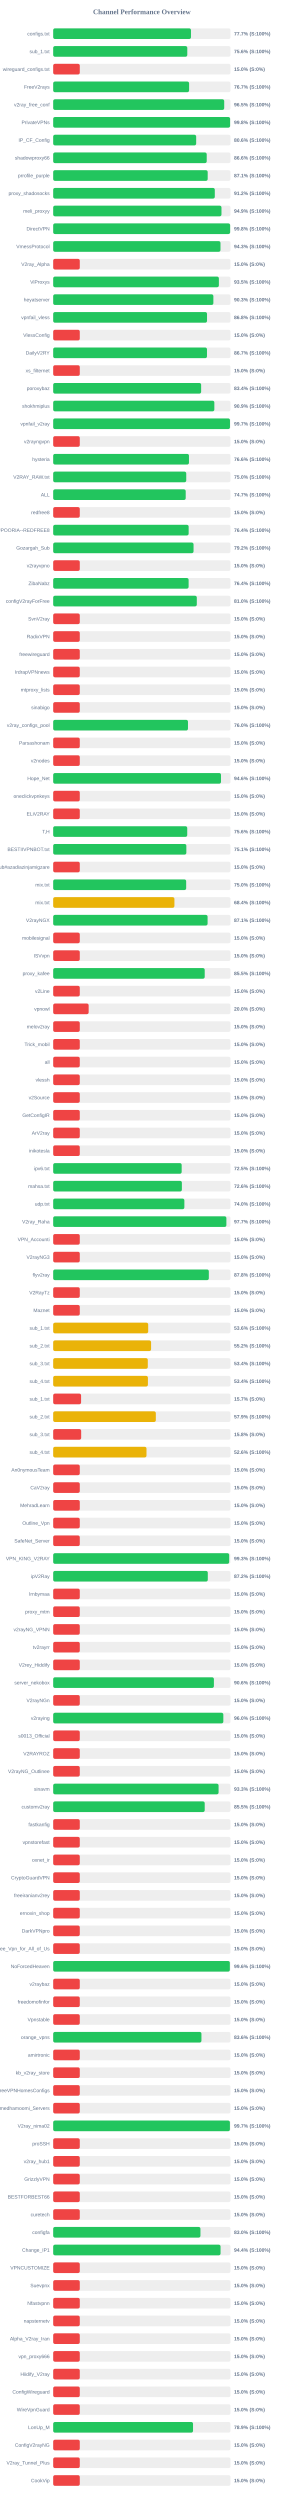
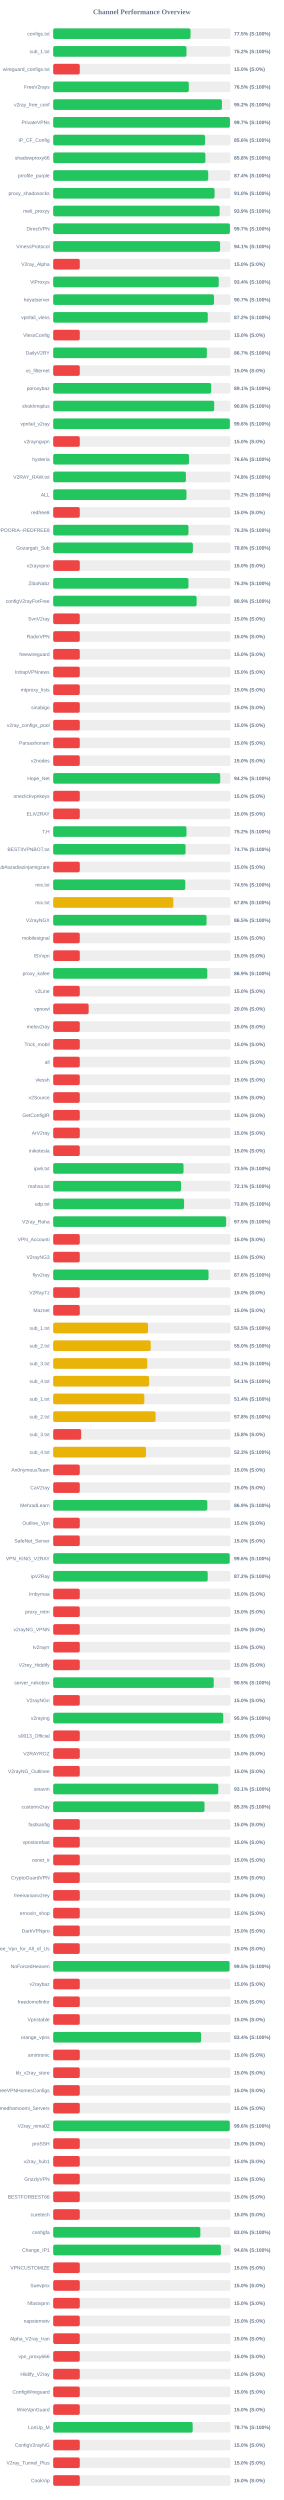
<svg xmlns="http://www.w3.org/2000/svg" width="800" height="7050" version="1.1">
  <style>
        .row { font: 14px Arial; fill: #64748b; }
        .score { font: bold 14px Arial; fill: #64748b; }
    </style>
  <text x="400" y="40" text-anchor="middle" font-size="20px" font-weight="bold" fill="#64748b">Channel Performance Overview</text>
  <rect x="150" y="80" width="500" height="30" fill="#eee" rx="5" />
-   <rect x="150" y="80" width="388.55" height="30" fill="#22c55e" rx="5" />
+   <rect x="150" y="80" width="387.3" height="30" fill="#22c55e" rx="5" />
  <text x="140" y="100" text-anchor="end" class="row">configs.txt</text>
-   <text x="660" y="100" text-anchor="start" class="score">77.7% (S:100%)</text>
+   <text x="660" y="100" text-anchor="start" class="score">77.5% (S:100%)</text>
  <rect x="150" y="130" width="500" height="30" fill="#eee" rx="5" />
-   <rect x="150" y="130" width="378.15" height="30" fill="#22c55e" rx="5" />
+   <rect x="150" y="130" width="375.9" height="30" fill="#22c55e" rx="5" />
  <text x="140" y="150" text-anchor="end" class="row">sub_1.txt</text>
-   <text x="660" y="150" text-anchor="start" class="score">75.6% (S:100%)</text>
+   <text x="660" y="150" text-anchor="start" class="score">75.2% (S:100%)</text>
  <rect x="150" y="180" width="500" height="30" fill="#eee" rx="5" />
  <rect x="150" y="180" width="75.0" height="30" fill="#ef4444" rx="5" />
  <text x="140" y="200" text-anchor="end" class="row">wireguard_configs.txt</text>
  <text x="660" y="200" text-anchor="start" class="score">15.0% (S:0%)</text>
  <rect x="150" y="230" width="500" height="30" fill="#eee" rx="5" />
-   <rect x="150" y="230" width="383.25" height="30" fill="#22c55e" rx="5" />
+   <rect x="150" y="230" width="382.45" height="30" fill="#22c55e" rx="5" />
  <text x="140" y="250" text-anchor="end" class="row">FreeV2rays</text>
-   <text x="660" y="250" text-anchor="start" class="score">76.7% (S:100%)</text>
+   <text x="660" y="250" text-anchor="start" class="score">76.5% (S:100%)</text>
  <rect x="150" y="280" width="500" height="30" fill="#eee" rx="5" />
-   <rect x="150" y="280" width="482.25" height="30" fill="#22c55e" rx="5" />
+   <rect x="150" y="280" width="475.85" height="30" fill="#22c55e" rx="5" />
  <text x="140" y="300" text-anchor="end" class="row">v2ray_free_conf</text>
-   <text x="660" y="300" text-anchor="start" class="score">96.5% (S:100%)</text>
+   <text x="660" y="300" text-anchor="start" class="score">95.2% (S:100%)</text>
  <rect x="150" y="330" width="500" height="30" fill="#eee" rx="5" />
-   <rect x="150" y="330" width="498.85" height="30" fill="#22c55e" rx="5" />
+   <rect x="150" y="330" width="498.4" height="30" fill="#22c55e" rx="5" />
  <text x="140" y="350" text-anchor="end" class="row">PrivateVPNs</text>
-   <text x="660" y="350" text-anchor="start" class="score">99.8% (S:100%)</text>
+   <text x="660" y="350" text-anchor="start" class="score">99.7% (S:100%)</text>
  <rect x="150" y="380" width="500" height="30" fill="#eee" rx="5" />
-   <rect x="150" y="380" width="403.2" height="30" fill="#22c55e" rx="5" />
+   <rect x="150" y="380" width="428.2" height="30" fill="#22c55e" rx="5" />
  <text x="140" y="400" text-anchor="end" class="row">IP_CF_Config</text>
-   <text x="660" y="400" text-anchor="start" class="score">80.6% (S:100%)</text>
+   <text x="660" y="400" text-anchor="start" class="score">85.6% (S:100%)</text>
  <rect x="150" y="430" width="500" height="30" fill="#eee" rx="5" />
-   <rect x="150" y="430" width="432.95" height="30" fill="#22c55e" rx="5" />
+   <rect x="150" y="430" width="429.15" height="30" fill="#22c55e" rx="5" />
  <text x="140" y="450" text-anchor="end" class="row">shadowproxy66</text>
-   <text x="660" y="450" text-anchor="start" class="score">86.6% (S:100%)</text>
+   <text x="660" y="450" text-anchor="start" class="score">85.8% (S:100%)</text>
  <rect x="150" y="480" width="500" height="30" fill="#eee" rx="5" />
-   <rect x="150" y="480" width="435.7" height="30" fill="#22c55e" rx="5" />
+   <rect x="150" y="480" width="437.15" height="30" fill="#22c55e" rx="5" />
  <text x="140" y="500" text-anchor="end" class="row">prrofile_purple</text>
-   <text x="660" y="500" text-anchor="start" class="score">87.1% (S:100%)</text>
+   <text x="660" y="500" text-anchor="start" class="score">87.4% (S:100%)</text>
  <rect x="150" y="530" width="500" height="30" fill="#eee" rx="5" />
-   <rect x="150" y="530" width="455.75" height="30" fill="#22c55e" rx="5" />
+   <rect x="150" y="530" width="455.05" height="30" fill="#22c55e" rx="5" />
  <text x="140" y="550" text-anchor="end" class="row">proxy_shadosocks</text>
-   <text x="660" y="550" text-anchor="start" class="score">91.2% (S:100%)</text>
+   <text x="660" y="550" text-anchor="start" class="score">91.0% (S:100%)</text>
  <rect x="150" y="580" width="500" height="30" fill="#eee" rx="5" />
-   <rect x="150" y="580" width="474.55" height="30" fill="#22c55e" rx="5" />
+   <rect x="150" y="580" width="469.35" height="30" fill="#22c55e" rx="5" />
  <text x="140" y="600" text-anchor="end" class="row">meli_proxyy</text>
-   <text x="660" y="600" text-anchor="start" class="score">94.9% (S:100%)</text>
+   <text x="660" y="600" text-anchor="start" class="score">93.9% (S:100%)</text>
  <rect x="150" y="630" width="500" height="30" fill="#eee" rx="5" />
-   <rect x="150" y="630" width="498.95" height="30" fill="#22c55e" rx="5" />
+   <rect x="150" y="630" width="498.35" height="30" fill="#22c55e" rx="5" />
  <text x="140" y="650" text-anchor="end" class="row">DirectVPN</text>
-   <text x="660" y="650" text-anchor="start" class="score">99.8% (S:100%)</text>
+   <text x="660" y="650" text-anchor="start" class="score">99.7% (S:100%)</text>
  <rect x="150" y="680" width="500" height="30" fill="#eee" rx="5" />
-   <rect x="150" y="680" width="471.75" height="30" fill="#22c55e" rx="5" />
+   <rect x="150" y="680" width="470.7" height="30" fill="#22c55e" rx="5" />
  <text x="140" y="700" text-anchor="end" class="row">VmessProtocol</text>
-   <text x="660" y="700" text-anchor="start" class="score">94.3% (S:100%)</text>
+   <text x="660" y="700" text-anchor="start" class="score">94.1% (S:100%)</text>
  <rect x="150" y="730" width="500" height="30" fill="#eee" rx="5" />
  <rect x="150" y="730" width="75.0" height="30" fill="#ef4444" rx="5" />
  <text x="140" y="750" text-anchor="end" class="row">V2ray_Alpha</text>
  <text x="660" y="750" text-anchor="start" class="score">15.0% (S:0%)</text>
  <rect x="150" y="780" width="500" height="30" fill="#eee" rx="5" />
-   <rect x="150" y="780" width="467.25" height="30" fill="#22c55e" rx="5" />
+   <rect x="150" y="780" width="466.9" height="30" fill="#22c55e" rx="5" />
  <text x="140" y="800" text-anchor="end" class="row">ViProxys</text>
-   <text x="660" y="800" text-anchor="start" class="score">93.5% (S:100%)</text>
+   <text x="660" y="800" text-anchor="start" class="score">93.4% (S:100%)</text>
  <rect x="150" y="830" width="500" height="30" fill="#eee" rx="5" />
-   <rect x="150" y="830" width="451.7" height="30" fill="#22c55e" rx="5" />
+   <rect x="150" y="830" width="453.5" height="30" fill="#22c55e" rx="5" />
  <text x="140" y="850" text-anchor="end" class="row">heyatserver</text>
-   <text x="660" y="850" text-anchor="start" class="score">90.3% (S:100%)</text>
+   <text x="660" y="850" text-anchor="start" class="score">90.7% (S:100%)</text>
  <rect x="150" y="880" width="500" height="30" fill="#eee" rx="5" />
-   <rect x="150" y="880" width="433.8" height="30" fill="#22c55e" rx="5" />
+   <rect x="150" y="880" width="435.95" height="30" fill="#22c55e" rx="5" />
  <text x="140" y="900" text-anchor="end" class="row">vpnfail_vless</text>
-   <text x="660" y="900" text-anchor="start" class="score">86.8% (S:100%)</text>
+   <text x="660" y="900" text-anchor="start" class="score">87.2% (S:100%)</text>
  <rect x="150" y="930" width="500" height="30" fill="#eee" rx="5" />
  <rect x="150" y="930" width="75.0" height="30" fill="#ef4444" rx="5" />
  <text x="140" y="950" text-anchor="end" class="row">VlessConfig</text>
  <text x="660" y="950" text-anchor="start" class="score">15.0% (S:0%)</text>
  <rect x="150" y="980" width="500" height="30" fill="#eee" rx="5" />
-   <rect x="150" y="980" width="433.7" height="30" fill="#22c55e" rx="5" />
+   <rect x="150" y="980" width="433.35" height="30" fill="#22c55e" rx="5" />
  <text x="140" y="1000" text-anchor="end" class="row">DailyV2RY</text>
  <text x="660" y="1000" text-anchor="start" class="score">86.7% (S:100%)</text>
  <rect x="150" y="1030" width="500" height="30" fill="#eee" rx="5" />
  <rect x="150" y="1030" width="75.0" height="30" fill="#ef4444" rx="5" />
  <text x="140" y="1050" text-anchor="end" class="row">xs_filternet</text>
  <text x="660" y="1050" text-anchor="start" class="score">15.0% (S:0%)</text>
  <rect x="150" y="1080" width="500" height="30" fill="#eee" rx="5" />
-   <rect x="150" y="1080" width="417.2" height="30" fill="#22c55e" rx="5" />
+   <rect x="150" y="1080" width="445.4" height="30" fill="#22c55e" rx="5" />
  <text x="140" y="1100" text-anchor="end" class="row">poroxybaz</text>
-   <text x="660" y="1100" text-anchor="start" class="score">83.4% (S:100%)</text>
+   <text x="660" y="1100" text-anchor="start" class="score">89.1% (S:100%)</text>
  <rect x="150" y="1130" width="500" height="30" fill="#eee" rx="5" />
-   <rect x="150" y="1130" width="454.45" height="30" fill="#22c55e" rx="5" />
+   <rect x="150" y="1130" width="454.0" height="30" fill="#22c55e" rx="5" />
  <text x="140" y="1150" text-anchor="end" class="row">shokhmiplus</text>
-   <text x="660" y="1150" text-anchor="start" class="score">90.9% (S:100%)</text>
+   <text x="660" y="1150" text-anchor="start" class="score">90.8% (S:100%)</text>
  <rect x="150" y="1180" width="500" height="30" fill="#eee" rx="5" />
-   <rect x="150" y="1180" width="498.55" height="30" fill="#22c55e" rx="5" />
+   <rect x="150" y="1180" width="498.15" height="30" fill="#22c55e" rx="5" />
  <text x="140" y="1200" text-anchor="end" class="row">vpnfail_v2ray</text>
-   <text x="660" y="1200" text-anchor="start" class="score">99.7% (S:100%)</text>
+   <text x="660" y="1200" text-anchor="start" class="score">99.6% (S:100%)</text>
  <rect x="150" y="1230" width="500" height="30" fill="#eee" rx="5" />
  <rect x="150" y="1230" width="75.0" height="30" fill="#ef4444" rx="5" />
  <text x="140" y="1250" text-anchor="end" class="row">v2rayngvpn</text>
  <text x="660" y="1250" text-anchor="start" class="score">15.0% (S:0%)</text>
  <rect x="150" y="1280" width="500" height="30" fill="#eee" rx="5" />
-   <rect x="150" y="1280" width="382.9" height="30" fill="#22c55e" rx="5" />
+   <rect x="150" y="1280" width="382.95" height="30" fill="#22c55e" rx="5" />
  <text x="140" y="1300" text-anchor="end" class="row">hysteria</text>
  <text x="660" y="1300" text-anchor="start" class="score">76.6% (S:100%)</text>
  <rect x="150" y="1330" width="500" height="30" fill="#eee" rx="5" />
-   <rect x="150" y="1330" width="375.2" height="30" fill="#22c55e" rx="5" />
+   <rect x="150" y="1330" width="374.25" height="30" fill="#22c55e" rx="5" />
  <text x="140" y="1350" text-anchor="end" class="row">V2RAY_RAW.txt</text>
-   <text x="660" y="1350" text-anchor="start" class="score">75.0% (S:100%)</text>
+   <text x="660" y="1350" text-anchor="start" class="score">74.8% (S:100%)</text>
  <rect x="150" y="1380" width="500" height="30" fill="#eee" rx="5" />
-   <rect x="150" y="1380" width="373.7" height="30" fill="#22c55e" rx="5" />
+   <rect x="150" y="1380" width="375.85" height="30" fill="#22c55e" rx="5" />
  <text x="140" y="1400" text-anchor="end" class="row">ALL</text>
-   <text x="660" y="1400" text-anchor="start" class="score">74.7% (S:100%)</text>
+   <text x="660" y="1400" text-anchor="start" class="score">75.2% (S:100%)</text>
  <rect x="150" y="1430" width="500" height="30" fill="#eee" rx="5" />
  <rect x="150" y="1430" width="75.0" height="30" fill="#ef4444" rx="5" />
  <text x="140" y="1450" text-anchor="end" class="row">redfree8</text>
  <text x="660" y="1450" text-anchor="start" class="score">15.0% (S:0%)</text>
  <rect x="150" y="1480" width="500" height="30" fill="#eee" rx="5" />
-   <rect x="150" y="1480" width="382.0" height="30" fill="#22c55e" rx="5" />
+   <rect x="150" y="1480" width="381.45" height="30" fill="#22c55e" rx="5" />
  <text x="140" y="1500" text-anchor="end" class="row">POORIA--REDFREE8.txt#POORIA--REDFREE8</text>
-   <text x="660" y="1500" text-anchor="start" class="score">76.4% (S:100%)</text>
+   <text x="660" y="1500" text-anchor="start" class="score">76.3% (S:100%)</text>
  <rect x="150" y="1530" width="500" height="30" fill="#eee" rx="5" />
-   <rect x="150" y="1530" width="395.8" height="30" fill="#22c55e" rx="5" />
+   <rect x="150" y="1530" width="393.95" height="30" fill="#22c55e" rx="5" />
  <text x="140" y="1550" text-anchor="end" class="row">Gozargah_Sub</text>
-   <text x="660" y="1550" text-anchor="start" class="score">79.2% (S:100%)</text>
+   <text x="660" y="1550" text-anchor="start" class="score">78.8% (S:100%)</text>
  <rect x="150" y="1580" width="500" height="30" fill="#eee" rx="5" />
  <rect x="150" y="1580" width="75.0" height="30" fill="#ef4444" rx="5" />
  <text x="140" y="1600" text-anchor="end" class="row">v2rayvpno</text>
  <text x="660" y="1600" text-anchor="start" class="score">15.0% (S:0%)</text>
  <rect x="150" y="1630" width="500" height="30" fill="#eee" rx="5" />
-   <rect x="150" y="1630" width="381.9" height="30" fill="#22c55e" rx="5" />
+   <rect x="150" y="1630" width="381.45" height="30" fill="#22c55e" rx="5" />
  <text x="140" y="1650" text-anchor="end" class="row">ZibaNabz</text>
-   <text x="660" y="1650" text-anchor="start" class="score">76.4% (S:100%)</text>
+   <text x="660" y="1650" text-anchor="start" class="score">76.3% (S:100%)</text>
  <rect x="150" y="1680" width="500" height="30" fill="#eee" rx="5" />
-   <rect x="150" y="1680" width="405.0" height="30" fill="#22c55e" rx="5" />
+   <rect x="150" y="1680" width="404.45" height="30" fill="#22c55e" rx="5" />
  <text x="140" y="1700" text-anchor="end" class="row">configV2rayForFree</text>
-   <text x="660" y="1700" text-anchor="start" class="score">81.0% (S:100%)</text>
+   <text x="660" y="1700" text-anchor="start" class="score">80.9% (S:100%)</text>
  <rect x="150" y="1730" width="500" height="30" fill="#eee" rx="5" />
  <rect x="150" y="1730" width="75.0" height="30" fill="#ef4444" rx="5" />
  <text x="140" y="1750" text-anchor="end" class="row">SvnV2ray</text>
  <text x="660" y="1750" text-anchor="start" class="score">15.0% (S:0%)</text>
  <rect x="150" y="1780" width="500" height="30" fill="#eee" rx="5" />
  <rect x="150" y="1780" width="75.0" height="30" fill="#ef4444" rx="5" />
  <text x="140" y="1800" text-anchor="end" class="row">RadixVPN</text>
  <text x="660" y="1800" text-anchor="start" class="score">15.0% (S:0%)</text>
  <rect x="150" y="1830" width="500" height="30" fill="#eee" rx="5" />
  <rect x="150" y="1830" width="75.0" height="30" fill="#ef4444" rx="5" />
  <text x="140" y="1850" text-anchor="end" class="row">freewireguard</text>
  <text x="660" y="1850" text-anchor="start" class="score">15.0% (S:0%)</text>
  <rect x="150" y="1880" width="500" height="30" fill="#eee" rx="5" />
  <rect x="150" y="1880" width="75.0" height="30" fill="#ef4444" rx="5" />
  <text x="140" y="1900" text-anchor="end" class="row">IrdrapVPNnews</text>
  <text x="660" y="1900" text-anchor="start" class="score">15.0% (S:0%)</text>
  <rect x="150" y="1930" width="500" height="30" fill="#eee" rx="5" />
  <rect x="150" y="1930" width="75.0" height="30" fill="#ef4444" rx="5" />
  <text x="140" y="1950" text-anchor="end" class="row">mtproxy_lists</text>
  <text x="660" y="1950" text-anchor="start" class="score">15.0% (S:0%)</text>
  <rect x="150" y="1980" width="500" height="30" fill="#eee" rx="5" />
  <rect x="150" y="1980" width="75.0" height="30" fill="#ef4444" rx="5" />
  <text x="140" y="2000" text-anchor="end" class="row">sinabigo</text>
  <text x="660" y="2000" text-anchor="start" class="score">15.0% (S:0%)</text>
  <rect x="150" y="2030" width="500" height="30" fill="#eee" rx="5" />
-   <rect x="150" y="2030" width="380.1" height="30" fill="#22c55e" rx="5" />
+   <rect x="150" y="2030" width="75.0" height="30" fill="#ef4444" rx="5" />
  <text x="140" y="2050" text-anchor="end" class="row">v2ray_configs_pool</text>
-   <text x="660" y="2050" text-anchor="start" class="score">76.0% (S:100%)</text>
+   <text x="660" y="2050" text-anchor="start" class="score">15.0% (S:0%)</text>
  <rect x="150" y="2080" width="500" height="30" fill="#eee" rx="5" />
  <rect x="150" y="2080" width="75.0" height="30" fill="#ef4444" rx="5" />
  <text x="140" y="2100" text-anchor="end" class="row">Parsashonam</text>
  <text x="660" y="2100" text-anchor="start" class="score">15.0% (S:0%)</text>
  <rect x="150" y="2130" width="500" height="30" fill="#eee" rx="5" />
  <rect x="150" y="2130" width="75.0" height="30" fill="#ef4444" rx="5" />
  <text x="140" y="2150" text-anchor="end" class="row">v2nodes</text>
  <text x="660" y="2150" text-anchor="start" class="score">15.0% (S:0%)</text>
  <rect x="150" y="2180" width="500" height="30" fill="#eee" rx="5" />
-   <rect x="150" y="2180" width="473.2" height="30" fill="#22c55e" rx="5" />
+   <rect x="150" y="2180" width="471.05" height="30" fill="#22c55e" rx="5" />
  <text x="140" y="2200" text-anchor="end" class="row">Hope_Net</text>
-   <text x="660" y="2200" text-anchor="start" class="score">94.6% (S:100%)</text>
+   <text x="660" y="2200" text-anchor="start" class="score">94.2% (S:100%)</text>
  <rect x="150" y="2230" width="500" height="30" fill="#eee" rx="5" />
  <rect x="150" y="2230" width="75.0" height="30" fill="#ef4444" rx="5" />
  <text x="140" y="2250" text-anchor="end" class="row">oneclickvpnkeys</text>
  <text x="660" y="2250" text-anchor="start" class="score">15.0% (S:0%)</text>
  <rect x="150" y="2280" width="500" height="30" fill="#eee" rx="5" />
  <rect x="150" y="2280" width="75.0" height="30" fill="#ef4444" rx="5" />
  <text x="140" y="2300" text-anchor="end" class="row">ELiV2RAY</text>
  <text x="660" y="2300" text-anchor="start" class="score">15.0% (S:0%)</text>
  <rect x="150" y="2330" width="500" height="30" fill="#eee" rx="5" />
-   <rect x="150" y="2330" width="378.0" height="30" fill="#22c55e" rx="5" />
+   <rect x="150" y="2330" width="375.9" height="30" fill="#22c55e" rx="5" />
  <text x="140" y="2350" text-anchor="end" class="row">T,H</text>
-   <text x="660" y="2350" text-anchor="start" class="score">75.6% (S:100%)</text>
+   <text x="660" y="2350" text-anchor="start" class="score">75.2% (S:100%)</text>
  <rect x="150" y="2380" width="500" height="30" fill="#eee" rx="5" />
-   <rect x="150" y="2380" width="375.5" height="30" fill="#22c55e" rx="5" />
+   <rect x="150" y="2380" width="373.3" height="30" fill="#22c55e" rx="5" />
  <text x="140" y="2400" text-anchor="end" class="row">BESTIIVPNBOT.txt</text>
-   <text x="660" y="2400" text-anchor="start" class="score">75.1% (S:100%)</text>
+   <text x="660" y="2400" text-anchor="start" class="score">74.7% (S:100%)</text>
  <rect x="150" y="2430" width="500" height="30" fill="#eee" rx="5" />
  <rect x="150" y="2430" width="75.0" height="30" fill="#ef4444" rx="5" />
  <text x="140" y="2450" text-anchor="end" class="row">Sub#azadiazinjamigzare</text>
  <text x="660" y="2450" text-anchor="start" class="score">15.0% (S:0%)</text>
  <rect x="150" y="2480" width="500" height="30" fill="#eee" rx="5" />
-   <rect x="150" y="2480" width="375.0" height="30" fill="#22c55e" rx="5" />
+   <rect x="150" y="2480" width="372.5" height="30" fill="#22c55e" rx="5" />
  <text x="140" y="2500" text-anchor="end" class="row">mix.txt</text>
-   <text x="660" y="2500" text-anchor="start" class="score">75.0% (S:100%)</text>
+   <text x="660" y="2500" text-anchor="start" class="score">74.5% (S:100%)</text>
  <rect x="150" y="2530" width="500" height="30" fill="#eee" rx="5" />
-   <rect x="150" y="2530" width="341.85" height="30" fill="#eab308" rx="5" />
+   <rect x="150" y="2530" width="338.8" height="30" fill="#eab308" rx="5" />
  <text x="140" y="2550" text-anchor="end" class="row">mix.txt</text>
-   <text x="660" y="2550" text-anchor="start" class="score">68.4% (S:100%)</text>
+   <text x="660" y="2550" text-anchor="start" class="score">67.8% (S:100%)</text>
  <rect x="150" y="2580" width="500" height="30" fill="#eee" rx="5" />
-   <rect x="150" y="2580" width="435.4" height="30" fill="#22c55e" rx="5" />
+   <rect x="150" y="2580" width="432.55" height="30" fill="#22c55e" rx="5" />
  <text x="140" y="2600" text-anchor="end" class="row">V2rayNGX</text>
-   <text x="660" y="2600" text-anchor="start" class="score">87.1% (S:100%)</text>
+   <text x="660" y="2600" text-anchor="start" class="score">86.5% (S:100%)</text>
  <rect x="150" y="2630" width="500" height="30" fill="#eee" rx="5" />
  <rect x="150" y="2630" width="75.0" height="30" fill="#ef4444" rx="5" />
  <text x="140" y="2650" text-anchor="end" class="row">mobilesignal</text>
  <text x="660" y="2650" text-anchor="start" class="score">15.0% (S:0%)</text>
  <rect x="150" y="2680" width="500" height="30" fill="#eee" rx="5" />
  <rect x="150" y="2680" width="75.0" height="30" fill="#ef4444" rx="5" />
  <text x="140" y="2700" text-anchor="end" class="row">ISVvpn</text>
  <text x="660" y="2700" text-anchor="start" class="score">15.0% (S:0%)</text>
  <rect x="150" y="2730" width="500" height="30" fill="#eee" rx="5" />
-   <rect x="150" y="2730" width="427.3" height="30" fill="#22c55e" rx="5" />
+   <rect x="150" y="2730" width="434.55" height="30" fill="#22c55e" rx="5" />
  <text x="140" y="2750" text-anchor="end" class="row">proxy_kafee</text>
-   <text x="660" y="2750" text-anchor="start" class="score">85.5% (S:100%)</text>
+   <text x="660" y="2750" text-anchor="start" class="score">86.9% (S:100%)</text>
  <rect x="150" y="2780" width="500" height="30" fill="#eee" rx="5" />
  <rect x="150" y="2780" width="75.0" height="30" fill="#ef4444" rx="5" />
  <text x="140" y="2800" text-anchor="end" class="row">v2Line</text>
  <text x="660" y="2800" text-anchor="start" class="score">15.0% (S:0%)</text>
  <rect x="150" y="2830" width="500" height="30" fill="#eee" rx="5" />
  <rect x="150" y="2830" width="100.0" height="30" fill="#ef4444" rx="5" />
  <text x="140" y="2850" text-anchor="end" class="row">vpnowl</text>
  <text x="660" y="2850" text-anchor="start" class="score">20.0% (S:0%)</text>
  <rect x="150" y="2880" width="500" height="30" fill="#eee" rx="5" />
  <rect x="150" y="2880" width="75.0" height="30" fill="#ef4444" rx="5" />
  <text x="140" y="2900" text-anchor="end" class="row">melov2ray</text>
  <text x="660" y="2900" text-anchor="start" class="score">15.0% (S:0%)</text>
  <rect x="150" y="2930" width="500" height="30" fill="#eee" rx="5" />
  <rect x="150" y="2930" width="75.0" height="30" fill="#ef4444" rx="5" />
  <text x="140" y="2950" text-anchor="end" class="row">Trick_mobil</text>
  <text x="660" y="2950" text-anchor="start" class="score">15.0% (S:0%)</text>
  <rect x="150" y="2980" width="500" height="30" fill="#eee" rx="5" />
  <rect x="150" y="2980" width="75.0" height="30" fill="#ef4444" rx="5" />
  <text x="140" y="3000" text-anchor="end" class="row">all</text>
  <text x="660" y="3000" text-anchor="start" class="score">15.0% (S:0%)</text>
  <rect x="150" y="3030" width="500" height="30" fill="#eee" rx="5" />
  <rect x="150" y="3030" width="75.0" height="30" fill="#ef4444" rx="5" />
  <text x="140" y="3050" text-anchor="end" class="row">vlessh</text>
  <text x="660" y="3050" text-anchor="start" class="score">15.0% (S:0%)</text>
  <rect x="150" y="3080" width="500" height="30" fill="#eee" rx="5" />
  <rect x="150" y="3080" width="75.0" height="30" fill="#ef4444" rx="5" />
  <text x="140" y="3100" text-anchor="end" class="row">v2Source</text>
  <text x="660" y="3100" text-anchor="start" class="score">15.0% (S:0%)</text>
  <rect x="150" y="3130" width="500" height="30" fill="#eee" rx="5" />
  <rect x="150" y="3130" width="75.0" height="30" fill="#ef4444" rx="5" />
  <text x="140" y="3150" text-anchor="end" class="row">GetConfigIR</text>
  <text x="660" y="3150" text-anchor="start" class="score">15.0% (S:0%)</text>
  <rect x="150" y="3180" width="500" height="30" fill="#eee" rx="5" />
  <rect x="150" y="3180" width="75.0" height="30" fill="#ef4444" rx="5" />
  <text x="140" y="3200" text-anchor="end" class="row">ArV2ray</text>
  <text x="660" y="3200" text-anchor="start" class="score">15.0% (S:0%)</text>
  <rect x="150" y="3230" width="500" height="30" fill="#eee" rx="5" />
  <rect x="150" y="3230" width="75.0" height="30" fill="#ef4444" rx="5" />
  <text x="140" y="3250" text-anchor="end" class="row">inikotesla</text>
  <text x="660" y="3250" text-anchor="start" class="score">15.0% (S:0%)</text>
  <rect x="150" y="3280" width="500" height="30" fill="#eee" rx="5" />
-   <rect x="150" y="3280" width="362.3" height="30" fill="#22c55e" rx="5" />
+   <rect x="150" y="3280" width="367.6" height="30" fill="#22c55e" rx="5" />
  <text x="140" y="3300" text-anchor="end" class="row">ipv6.txt</text>
-   <text x="660" y="3300" text-anchor="start" class="score">72.5% (S:100%)</text>
+   <text x="660" y="3300" text-anchor="start" class="score">73.5% (S:100%)</text>
  <rect x="150" y="3330" width="500" height="30" fill="#eee" rx="5" />
-   <rect x="150" y="3330" width="362.9" height="30" fill="#22c55e" rx="5" />
+   <rect x="150" y="3330" width="360.45" height="30" fill="#22c55e" rx="5" />
  <text x="140" y="3350" text-anchor="end" class="row">mahsa.txt</text>
-   <text x="660" y="3350" text-anchor="start" class="score">72.6% (S:100%)</text>
+   <text x="660" y="3350" text-anchor="start" class="score">72.1% (S:100%)</text>
  <rect x="150" y="3380" width="500" height="30" fill="#eee" rx="5" />
-   <rect x="150" y="3380" width="369.9" height="30" fill="#22c55e" rx="5" />
+   <rect x="150" y="3380" width="369.1" height="30" fill="#22c55e" rx="5" />
  <text x="140" y="3400" text-anchor="end" class="row">udp.txt</text>
-   <text x="660" y="3400" text-anchor="start" class="score">74.0% (S:100%)</text>
+   <text x="660" y="3400" text-anchor="start" class="score">73.8% (S:100%)</text>
  <rect x="150" y="3430" width="500" height="30" fill="#eee" rx="5" />
-   <rect x="150" y="3430" width="488.4" height="30" fill="#22c55e" rx="5" />
+   <rect x="150" y="3430" width="487.6" height="30" fill="#22c55e" rx="5" />
  <text x="140" y="3450" text-anchor="end" class="row">V2ray_Raha</text>
-   <text x="660" y="3450" text-anchor="start" class="score">97.7% (S:100%)</text>
+   <text x="660" y="3450" text-anchor="start" class="score">97.5% (S:100%)</text>
  <rect x="150" y="3480" width="500" height="30" fill="#eee" rx="5" />
  <rect x="150" y="3480" width="75.0" height="30" fill="#ef4444" rx="5" />
  <text x="140" y="3500" text-anchor="end" class="row">VPN_Accounti</text>
  <text x="660" y="3500" text-anchor="start" class="score">15.0% (S:0%)</text>
  <rect x="150" y="3530" width="500" height="30" fill="#eee" rx="5" />
  <rect x="150" y="3530" width="75.0" height="30" fill="#ef4444" rx="5" />
  <text x="140" y="3550" text-anchor="end" class="row">V2rayNG3</text>
  <text x="660" y="3550" text-anchor="start" class="score">15.0% (S:0%)</text>
  <rect x="150" y="3580" width="500" height="30" fill="#eee" rx="5" />
-   <rect x="150" y="3580" width="438.9" height="30" fill="#22c55e" rx="5" />
+   <rect x="150" y="3580" width="438.1" height="30" fill="#22c55e" rx="5" />
  <text x="140" y="3600" text-anchor="end" class="row">flyv2ray</text>
-   <text x="660" y="3600" text-anchor="start" class="score">87.8% (S:100%)</text>
+   <text x="660" y="3600" text-anchor="start" class="score">87.6% (S:100%)</text>
  <rect x="150" y="3630" width="500" height="30" fill="#eee" rx="5" />
  <rect x="150" y="3630" width="75.0" height="30" fill="#ef4444" rx="5" />
  <text x="140" y="3650" text-anchor="end" class="row">V2RayTz</text>
  <text x="660" y="3650" text-anchor="start" class="score">15.0% (S:0%)</text>
  <rect x="150" y="3680" width="500" height="30" fill="#eee" rx="5" />
  <rect x="150" y="3680" width="75.0" height="30" fill="#ef4444" rx="5" />
  <text x="140" y="3700" text-anchor="end" class="row">Maznet</text>
  <text x="660" y="3700" text-anchor="start" class="score">15.0% (S:0%)</text>
  <rect x="150" y="3730" width="500" height="30" fill="#eee" rx="5" />
-   <rect x="150" y="3730" width="267.9" height="30" fill="#eab308" rx="5" />
+   <rect x="150" y="3730" width="267.35" height="30" fill="#eab308" rx="5" />
  <text x="140" y="3750" text-anchor="end" class="row">sub_1.txt</text>
-   <text x="660" y="3750" text-anchor="start" class="score">53.6% (S:100%)</text>
+   <text x="660" y="3750" text-anchor="start" class="score">53.5% (S:100%)</text>
  <rect x="150" y="3780" width="500" height="30" fill="#eee" rx="5" />
-   <rect x="150" y="3780" width="276.05" height="30" fill="#eab308" rx="5" />
+   <rect x="150" y="3780" width="275.15" height="30" fill="#eab308" rx="5" />
  <text x="140" y="3800" text-anchor="end" class="row">sub_2.txt</text>
-   <text x="660" y="3800" text-anchor="start" class="score">55.2% (S:100%)</text>
+   <text x="660" y="3800" text-anchor="start" class="score">55.0% (S:100%)</text>
  <rect x="150" y="3830" width="500" height="30" fill="#eee" rx="5" />
-   <rect x="150" y="3830" width="266.8" height="30" fill="#eab308" rx="5" />
+   <rect x="150" y="3830" width="265.3" height="30" fill="#eab308" rx="5" />
  <text x="140" y="3850" text-anchor="end" class="row">sub_3.txt</text>
-   <text x="660" y="3850" text-anchor="start" class="score">53.4% (S:100%)</text>
+   <text x="660" y="3850" text-anchor="start" class="score">53.1% (S:100%)</text>
  <rect x="150" y="3880" width="500" height="30" fill="#eee" rx="5" />
-   <rect x="150" y="3880" width="267.1" height="30" fill="#eab308" rx="5" />
+   <rect x="150" y="3880" width="270.55" height="30" fill="#eab308" rx="5" />
  <text x="140" y="3900" text-anchor="end" class="row">sub_4.txt</text>
-   <text x="660" y="3900" text-anchor="start" class="score">53.4% (S:100%)</text>
+   <text x="660" y="3900" text-anchor="start" class="score">54.1% (S:100%)</text>
  <rect x="150" y="3930" width="500" height="30" fill="#eee" rx="5" />
-   <rect x="150" y="3930" width="78.65" height="30" fill="#ef4444" rx="5" />
+   <rect x="150" y="3930" width="257.05" height="30" fill="#eab308" rx="5" />
  <text x="140" y="3950" text-anchor="end" class="row">sub_1.txt</text>
-   <text x="660" y="3950" text-anchor="start" class="score">15.7% (S:0%)</text>
+   <text x="660" y="3950" text-anchor="start" class="score">51.4% (S:100%)</text>
  <rect x="150" y="3980" width="500" height="30" fill="#eee" rx="5" />
-   <rect x="150" y="3980" width="289.45" height="30" fill="#eab308" rx="5" />
+   <rect x="150" y="3980" width="288.8" height="30" fill="#eab308" rx="5" />
  <text x="140" y="4000" text-anchor="end" class="row">sub_2.txt</text>
-   <text x="660" y="4000" text-anchor="start" class="score">57.9% (S:100%)</text>
+   <text x="660" y="4000" text-anchor="start" class="score">57.8% (S:100%)</text>
  <rect x="150" y="4030" width="500" height="30" fill="#eee" rx="5" />
  <rect x="150" y="4030" width="78.9" height="30" fill="#ef4444" rx="5" />
  <text x="140" y="4050" text-anchor="end" class="row">sub_3.txt</text>
  <text x="660" y="4050" text-anchor="start" class="score">15.8% (S:0%)</text>
  <rect x="150" y="4080" width="500" height="30" fill="#eee" rx="5" />
-   <rect x="150" y="4080" width="263.1" height="30" fill="#eab308" rx="5" />
+   <rect x="150" y="4080" width="261.65" height="30" fill="#eab308" rx="5" />
  <text x="140" y="4100" text-anchor="end" class="row">sub_4.txt</text>
-   <text x="660" y="4100" text-anchor="start" class="score">52.6% (S:100%)</text>
+   <text x="660" y="4100" text-anchor="start" class="score">52.3% (S:100%)</text>
  <rect x="150" y="4130" width="500" height="30" fill="#eee" rx="5" />
  <rect x="150" y="4130" width="75.0" height="30" fill="#ef4444" rx="5" />
  <text x="140" y="4150" text-anchor="end" class="row">An0nymousTeam</text>
  <text x="660" y="4150" text-anchor="start" class="score">15.0% (S:0%)</text>
  <rect x="150" y="4180" width="500" height="30" fill="#eee" rx="5" />
  <rect x="150" y="4180" width="75.0" height="30" fill="#ef4444" rx="5" />
  <text x="140" y="4200" text-anchor="end" class="row">CaV2ray</text>
  <text x="660" y="4200" text-anchor="start" class="score">15.0% (S:0%)</text>
  <rect x="150" y="4230" width="500" height="30" fill="#eee" rx="5" />
-   <rect x="150" y="4230" width="75.0" height="30" fill="#ef4444" rx="5" />
+   <rect x="150" y="4230" width="434.6" height="30" fill="#22c55e" rx="5" />
  <text x="140" y="4250" text-anchor="end" class="row">MehradLearn</text>
-   <text x="660" y="4250" text-anchor="start" class="score">15.0% (S:0%)</text>
+   <text x="660" y="4250" text-anchor="start" class="score">86.9% (S:100%)</text>
  <rect x="150" y="4280" width="500" height="30" fill="#eee" rx="5" />
  <rect x="150" y="4280" width="75.0" height="30" fill="#ef4444" rx="5" />
  <text x="140" y="4300" text-anchor="end" class="row">Outline_Vpn</text>
  <text x="660" y="4300" text-anchor="start" class="score">15.0% (S:0%)</text>
  <rect x="150" y="4330" width="500" height="30" fill="#eee" rx="5" />
  <rect x="150" y="4330" width="75.0" height="30" fill="#ef4444" rx="5" />
  <text x="140" y="4350" text-anchor="end" class="row">SafeNet_Server</text>
  <text x="660" y="4350" text-anchor="start" class="score">15.0% (S:0%)</text>
  <rect x="150" y="4380" width="500" height="30" fill="#eee" rx="5" />
-   <rect x="150" y="4380" width="496.3" height="30" fill="#22c55e" rx="5" />
+   <rect x="150" y="4380" width="497.8" height="30" fill="#22c55e" rx="5" />
  <text x="140" y="4400" text-anchor="end" class="row">VPN_KING_V2RAY</text>
-   <text x="660" y="4400" text-anchor="start" class="score">99.3% (S:100%)</text>
+   <text x="660" y="4400" text-anchor="start" class="score">99.6% (S:100%)</text>
  <rect x="150" y="4430" width="500" height="30" fill="#eee" rx="5" />
-   <rect x="150" y="4430" width="436.0" height="30" fill="#22c55e" rx="5" />
+   <rect x="150" y="4430" width="435.75" height="30" fill="#22c55e" rx="5" />
  <text x="140" y="4450" text-anchor="end" class="row">ipV2Ray</text>
  <text x="660" y="4450" text-anchor="start" class="score">87.2% (S:100%)</text>
  <rect x="150" y="4480" width="500" height="30" fill="#eee" rx="5" />
  <rect x="150" y="4480" width="75.0" height="30" fill="#ef4444" rx="5" />
  <text x="140" y="4500" text-anchor="end" class="row">lrnbymaa</text>
  <text x="660" y="4500" text-anchor="start" class="score">15.0% (S:0%)</text>
  <rect x="150" y="4530" width="500" height="30" fill="#eee" rx="5" />
  <rect x="150" y="4530" width="75.0" height="30" fill="#ef4444" rx="5" />
  <text x="140" y="4550" text-anchor="end" class="row">proxy_mtm</text>
  <text x="660" y="4550" text-anchor="start" class="score">15.0% (S:0%)</text>
  <rect x="150" y="4580" width="500" height="30" fill="#eee" rx="5" />
  <rect x="150" y="4580" width="75.0" height="30" fill="#ef4444" rx="5" />
  <text x="140" y="4600" text-anchor="end" class="row">v2rayNG_VPNN</text>
  <text x="660" y="4600" text-anchor="start" class="score">15.0% (S:0%)</text>
  <rect x="150" y="4630" width="500" height="30" fill="#eee" rx="5" />
  <rect x="150" y="4630" width="75.0" height="30" fill="#ef4444" rx="5" />
  <text x="140" y="4650" text-anchor="end" class="row">tv2rayrr</text>
  <text x="660" y="4650" text-anchor="start" class="score">15.0% (S:0%)</text>
  <rect x="150" y="4680" width="500" height="30" fill="#eee" rx="5" />
  <rect x="150" y="4680" width="75.0" height="30" fill="#ef4444" rx="5" />
  <text x="140" y="4700" text-anchor="end" class="row">V2rey_Hiddify</text>
  <text x="660" y="4700" text-anchor="start" class="score">15.0% (S:0%)</text>
  <rect x="150" y="4730" width="500" height="30" fill="#eee" rx="5" />
-   <rect x="150" y="4730" width="453.2" height="30" fill="#22c55e" rx="5" />
+   <rect x="150" y="4730" width="452.75" height="30" fill="#22c55e" rx="5" />
  <text x="140" y="4750" text-anchor="end" class="row">server_nekobox</text>
-   <text x="660" y="4750" text-anchor="start" class="score">90.6% (S:100%)</text>
+   <text x="660" y="4750" text-anchor="start" class="score">90.5% (S:100%)</text>
  <rect x="150" y="4780" width="500" height="30" fill="#eee" rx="5" />
  <rect x="150" y="4780" width="75.0" height="30" fill="#ef4444" rx="5" />
  <text x="140" y="4800" text-anchor="end" class="row">V2rayNGn</text>
  <text x="660" y="4800" text-anchor="start" class="score">15.0% (S:0%)</text>
  <rect x="150" y="4830" width="500" height="30" fill="#eee" rx="5" />
-   <rect x="150" y="4830" width="479.8" height="30" fill="#22c55e" rx="5" />
+   <rect x="150" y="4830" width="479.55" height="30" fill="#22c55e" rx="5" />
  <text x="140" y="4850" text-anchor="end" class="row">v2raying</text>
-   <text x="660" y="4850" text-anchor="start" class="score">96.0% (S:100%)</text>
+   <text x="660" y="4850" text-anchor="start" class="score">95.9% (S:100%)</text>
  <rect x="150" y="4880" width="500" height="30" fill="#eee" rx="5" />
  <rect x="150" y="4880" width="75.0" height="30" fill="#ef4444" rx="5" />
  <text x="140" y="4900" text-anchor="end" class="row">s0013_Official</text>
  <text x="660" y="4900" text-anchor="start" class="score">15.0% (S:0%)</text>
  <rect x="150" y="4930" width="500" height="30" fill="#eee" rx="5" />
  <rect x="150" y="4930" width="75.0" height="30" fill="#ef4444" rx="5" />
  <text x="140" y="4950" text-anchor="end" class="row">V2RAYROZ</text>
  <text x="660" y="4950" text-anchor="start" class="score">15.0% (S:0%)</text>
  <rect x="150" y="4980" width="500" height="30" fill="#eee" rx="5" />
  <rect x="150" y="4980" width="75.0" height="30" fill="#ef4444" rx="5" />
  <text x="140" y="5000" text-anchor="end" class="row">V2rayNG_Outlinee</text>
  <text x="660" y="5000" text-anchor="start" class="score">15.0% (S:0%)</text>
  <rect x="150" y="5030" width="500" height="30" fill="#eee" rx="5" />
-   <rect x="150" y="5030" width="466.4" height="30" fill="#22c55e" rx="5" />
+   <rect x="150" y="5030" width="465.65" height="30" fill="#22c55e" rx="5" />
  <text x="140" y="5050" text-anchor="end" class="row">sinavm</text>
-   <text x="660" y="5050" text-anchor="start" class="score">93.3% (S:100%)</text>
+   <text x="660" y="5050" text-anchor="start" class="score">93.1% (S:100%)</text>
  <rect x="150" y="5080" width="500" height="30" fill="#eee" rx="5" />
-   <rect x="150" y="5080" width="427.3" height="30" fill="#22c55e" rx="5" />
+   <rect x="150" y="5080" width="426.75" height="30" fill="#22c55e" rx="5" />
  <text x="140" y="5100" text-anchor="end" class="row">customv2ray</text>
-   <text x="660" y="5100" text-anchor="start" class="score">85.5% (S:100%)</text>
+   <text x="660" y="5100" text-anchor="start" class="score">85.3% (S:100%)</text>
  <rect x="150" y="5130" width="500" height="30" fill="#eee" rx="5" />
  <rect x="150" y="5130" width="75.0" height="30" fill="#ef4444" rx="5" />
  <text x="140" y="5150" text-anchor="end" class="row">fastkanfig</text>
  <text x="660" y="5150" text-anchor="start" class="score">15.0% (S:0%)</text>
  <rect x="150" y="5180" width="500" height="30" fill="#eee" rx="5" />
  <rect x="150" y="5180" width="75.0" height="30" fill="#ef4444" rx="5" />
  <text x="140" y="5200" text-anchor="end" class="row">vpnstorefast</text>
  <text x="660" y="5200" text-anchor="start" class="score">15.0% (S:0%)</text>
  <rect x="150" y="5230" width="500" height="30" fill="#eee" rx="5" />
  <rect x="150" y="5230" width="75.0" height="30" fill="#ef4444" rx="5" />
  <text x="140" y="5250" text-anchor="end" class="row">oxnet_ir</text>
  <text x="660" y="5250" text-anchor="start" class="score">15.0% (S:0%)</text>
  <rect x="150" y="5280" width="500" height="30" fill="#eee" rx="5" />
  <rect x="150" y="5280" width="75.0" height="30" fill="#ef4444" rx="5" />
  <text x="140" y="5300" text-anchor="end" class="row">CryptoGuardVPN</text>
  <text x="660" y="5300" text-anchor="start" class="score">15.0% (S:0%)</text>
  <rect x="150" y="5330" width="500" height="30" fill="#eee" rx="5" />
  <rect x="150" y="5330" width="75.0" height="30" fill="#ef4444" rx="5" />
  <text x="140" y="5350" text-anchor="end" class="row">freeiranianv2rey</text>
  <text x="660" y="5350" text-anchor="start" class="score">15.0% (S:0%)</text>
  <rect x="150" y="5380" width="500" height="30" fill="#eee" rx="5" />
  <rect x="150" y="5380" width="75.0" height="30" fill="#ef4444" rx="5" />
  <text x="140" y="5400" text-anchor="end" class="row">ernoxin_shop</text>
  <text x="660" y="5400" text-anchor="start" class="score">15.0% (S:0%)</text>
  <rect x="150" y="5430" width="500" height="30" fill="#eee" rx="5" />
  <rect x="150" y="5430" width="75.0" height="30" fill="#ef4444" rx="5" />
  <text x="140" y="5450" text-anchor="end" class="row">DarkVPNpro</text>
  <text x="660" y="5450" text-anchor="start" class="score">15.0% (S:0%)</text>
  <rect x="150" y="5480" width="500" height="30" fill="#eee" rx="5" />
  <rect x="150" y="5480" width="75.0" height="30" fill="#ef4444" rx="5" />
  <text x="140" y="5500" text-anchor="end" class="row">Free_Vpn_for_All_of_Us</text>
  <text x="660" y="5500" text-anchor="start" class="score">15.0% (S:0%)</text>
  <rect x="150" y="5530" width="500" height="30" fill="#eee" rx="5" />
-   <rect x="150" y="5530" width="498.15" height="30" fill="#22c55e" rx="5" />
+   <rect x="150" y="5530" width="497.3" height="30" fill="#22c55e" rx="5" />
  <text x="140" y="5550" text-anchor="end" class="row">NoForcedHeaven</text>
-   <text x="660" y="5550" text-anchor="start" class="score">99.6% (S:100%)</text>
+   <text x="660" y="5550" text-anchor="start" class="score">99.5% (S:100%)</text>
  <rect x="150" y="5580" width="500" height="30" fill="#eee" rx="5" />
  <rect x="150" y="5580" width="75.0" height="30" fill="#ef4444" rx="5" />
  <text x="140" y="5600" text-anchor="end" class="row">v2raybaz</text>
  <text x="660" y="5600" text-anchor="start" class="score">15.0% (S:0%)</text>
  <rect x="150" y="5630" width="500" height="30" fill="#eee" rx="5" />
  <rect x="150" y="5630" width="75.0" height="30" fill="#ef4444" rx="5" />
  <text x="140" y="5650" text-anchor="end" class="row">freedomofinfor</text>
  <text x="660" y="5650" text-anchor="start" class="score">15.0% (S:0%)</text>
  <rect x="150" y="5680" width="500" height="30" fill="#eee" rx="5" />
  <rect x="150" y="5680" width="75.0" height="30" fill="#ef4444" rx="5" />
  <text x="140" y="5700" text-anchor="end" class="row">Vpnstable</text>
  <text x="660" y="5700" text-anchor="start" class="score">15.0% (S:0%)</text>
  <rect x="150" y="5730" width="500" height="30" fill="#eee" rx="5" />
-   <rect x="150" y="5730" width="418.05" height="30" fill="#22c55e" rx="5" />
+   <rect x="150" y="5730" width="417.05" height="30" fill="#22c55e" rx="5" />
  <text x="140" y="5750" text-anchor="end" class="row">orange_vpns</text>
-   <text x="660" y="5750" text-anchor="start" class="score">83.6% (S:100%)</text>
+   <text x="660" y="5750" text-anchor="start" class="score">83.4% (S:100%)</text>
  <rect x="150" y="5780" width="500" height="30" fill="#eee" rx="5" />
  <rect x="150" y="5780" width="75.0" height="30" fill="#ef4444" rx="5" />
  <text x="140" y="5800" text-anchor="end" class="row">amirtronic</text>
  <text x="660" y="5800" text-anchor="start" class="score">15.0% (S:0%)</text>
  <rect x="150" y="5830" width="500" height="30" fill="#eee" rx="5" />
  <rect x="150" y="5830" width="75.0" height="30" fill="#ef4444" rx="5" />
  <text x="140" y="5850" text-anchor="end" class="row">kb_v2ray_store</text>
  <text x="660" y="5850" text-anchor="start" class="score">15.0% (S:0%)</text>
  <rect x="150" y="5880" width="500" height="30" fill="#eee" rx="5" />
  <rect x="150" y="5880" width="75.0" height="30" fill="#ef4444" rx="5" />
  <text x="140" y="5900" text-anchor="end" class="row">FreeVPNHomesConfigs</text>
  <text x="660" y="5900" text-anchor="start" class="score">15.0% (S:0%)</text>
  <rect x="150" y="5930" width="500" height="30" fill="#eee" rx="5" />
  <rect x="150" y="5930" width="75.0" height="30" fill="#ef4444" rx="5" />
  <text x="140" y="5950" text-anchor="end" class="row">Ahmedhamoomi_Servers</text>
  <text x="660" y="5950" text-anchor="start" class="score">15.0% (S:0%)</text>
  <rect x="150" y="5980" width="500" height="30" fill="#eee" rx="5" />
-   <rect x="150" y="5980" width="498.35" height="30" fill="#22c55e" rx="5" />
+   <rect x="150" y="5980" width="497.9" height="30" fill="#22c55e" rx="5" />
  <text x="140" y="6000" text-anchor="end" class="row">V2ray_nima02</text>
-   <text x="660" y="6000" text-anchor="start" class="score">99.7% (S:100%)</text>
+   <text x="660" y="6000" text-anchor="start" class="score">99.6% (S:100%)</text>
  <rect x="150" y="6030" width="500" height="30" fill="#eee" rx="5" />
  <rect x="150" y="6030" width="75.0" height="30" fill="#ef4444" rx="5" />
  <text x="140" y="6050" text-anchor="end" class="row">proSSH</text>
  <text x="660" y="6050" text-anchor="start" class="score">15.0% (S:0%)</text>
  <rect x="150" y="6080" width="500" height="30" fill="#eee" rx="5" />
  <rect x="150" y="6080" width="75.0" height="30" fill="#ef4444" rx="5" />
  <text x="140" y="6100" text-anchor="end" class="row">v2ray_hub1</text>
  <text x="660" y="6100" text-anchor="start" class="score">15.0% (S:0%)</text>
  <rect x="150" y="6130" width="500" height="30" fill="#eee" rx="5" />
  <rect x="150" y="6130" width="75.0" height="30" fill="#ef4444" rx="5" />
  <text x="140" y="6150" text-anchor="end" class="row">GrizzlyVPN</text>
  <text x="660" y="6150" text-anchor="start" class="score">15.0% (S:0%)</text>
  <rect x="150" y="6180" width="500" height="30" fill="#eee" rx="5" />
  <rect x="150" y="6180" width="75.0" height="30" fill="#ef4444" rx="5" />
  <text x="140" y="6200" text-anchor="end" class="row">BESTFORBEST66</text>
  <text x="660" y="6200" text-anchor="start" class="score">15.0% (S:0%)</text>
  <rect x="150" y="6230" width="500" height="30" fill="#eee" rx="5" />
  <rect x="150" y="6230" width="75.0" height="30" fill="#ef4444" rx="5" />
  <text x="140" y="6250" text-anchor="end" class="row">curetech</text>
  <text x="660" y="6250" text-anchor="start" class="score">15.0% (S:0%)</text>
  <rect x="150" y="6280" width="500" height="30" fill="#eee" rx="5" />
-   <rect x="150" y="6280" width="415.25" height="30" fill="#22c55e" rx="5" />
+   <rect x="150" y="6280" width="415.0" height="30" fill="#22c55e" rx="5" />
  <text x="140" y="6300" text-anchor="end" class="row">configfa</text>
  <text x="660" y="6300" text-anchor="start" class="score">83.0% (S:100%)</text>
  <rect x="150" y="6330" width="500" height="30" fill="#eee" rx="5" />
-   <rect x="150" y="6330" width="471.95" height="30" fill="#22c55e" rx="5" />
+   <rect x="150" y="6330" width="472.95" height="30" fill="#22c55e" rx="5" />
  <text x="140" y="6350" text-anchor="end" class="row">Change_IP1</text>
-   <text x="660" y="6350" text-anchor="start" class="score">94.4% (S:100%)</text>
+   <text x="660" y="6350" text-anchor="start" class="score">94.6% (S:100%)</text>
  <rect x="150" y="6380" width="500" height="30" fill="#eee" rx="5" />
  <rect x="150" y="6380" width="75.0" height="30" fill="#ef4444" rx="5" />
  <text x="140" y="6400" text-anchor="end" class="row">VPNCUSTOMIZE</text>
  <text x="660" y="6400" text-anchor="start" class="score">15.0% (S:0%)</text>
  <rect x="150" y="6430" width="500" height="30" fill="#eee" rx="5" />
  <rect x="150" y="6430" width="75.0" height="30" fill="#ef4444" rx="5" />
  <text x="140" y="6450" text-anchor="end" class="row">Suevpnx</text>
  <text x="660" y="6450" text-anchor="start" class="score">15.0% (S:0%)</text>
  <rect x="150" y="6480" width="500" height="30" fill="#eee" rx="5" />
  <rect x="150" y="6480" width="75.0" height="30" fill="#ef4444" rx="5" />
  <text x="140" y="6500" text-anchor="end" class="row">Nfastvpnn</text>
  <text x="660" y="6500" text-anchor="start" class="score">15.0% (S:0%)</text>
  <rect x="150" y="6530" width="500" height="30" fill="#eee" rx="5" />
  <rect x="150" y="6530" width="75.0" height="30" fill="#ef4444" rx="5" />
  <text x="140" y="6550" text-anchor="end" class="row">napsternetv</text>
  <text x="660" y="6550" text-anchor="start" class="score">15.0% (S:0%)</text>
  <rect x="150" y="6580" width="500" height="30" fill="#eee" rx="5" />
  <rect x="150" y="6580" width="75.0" height="30" fill="#ef4444" rx="5" />
  <text x="140" y="6600" text-anchor="end" class="row">Alpha_V2ray_Iran</text>
  <text x="660" y="6600" text-anchor="start" class="score">15.0% (S:0%)</text>
  <rect x="150" y="6630" width="500" height="30" fill="#eee" rx="5" />
  <rect x="150" y="6630" width="75.0" height="30" fill="#ef4444" rx="5" />
  <text x="140" y="6650" text-anchor="end" class="row">vpn_proxy666</text>
  <text x="660" y="6650" text-anchor="start" class="score">15.0% (S:0%)</text>
  <rect x="150" y="6680" width="500" height="30" fill="#eee" rx="5" />
  <rect x="150" y="6680" width="75.0" height="30" fill="#ef4444" rx="5" />
  <text x="140" y="6700" text-anchor="end" class="row">Hiidify_V2ray</text>
  <text x="660" y="6700" text-anchor="start" class="score">15.0% (S:0%)</text>
  <rect x="150" y="6730" width="500" height="30" fill="#eee" rx="5" />
  <rect x="150" y="6730" width="75.0" height="30" fill="#ef4444" rx="5" />
  <text x="140" y="6750" text-anchor="end" class="row">ConfigWireguard</text>
  <text x="660" y="6750" text-anchor="start" class="score">15.0% (S:0%)</text>
  <rect x="150" y="6780" width="500" height="30" fill="#eee" rx="5" />
  <rect x="150" y="6780" width="75.0" height="30" fill="#ef4444" rx="5" />
  <text x="140" y="6800" text-anchor="end" class="row">WireVpnGuard</text>
  <text x="660" y="6800" text-anchor="start" class="score">15.0% (S:0%)</text>
  <rect x="150" y="6830" width="500" height="30" fill="#eee" rx="5" />
-   <rect x="150" y="6830" width="394.35" height="30" fill="#22c55e" rx="5" />
+   <rect x="150" y="6830" width="393.35" height="30" fill="#22c55e" rx="5" />
  <text x="140" y="6850" text-anchor="end" class="row">LonUp_M</text>
-   <text x="660" y="6850" text-anchor="start" class="score">78.9% (S:100%)</text>
+   <text x="660" y="6850" text-anchor="start" class="score">78.7% (S:100%)</text>
  <rect x="150" y="6880" width="500" height="30" fill="#eee" rx="5" />
  <rect x="150" y="6880" width="75.0" height="30" fill="#ef4444" rx="5" />
  <text x="140" y="6900" text-anchor="end" class="row">ConfigV2rayNG</text>
  <text x="660" y="6900" text-anchor="start" class="score">15.0% (S:0%)</text>
  <rect x="150" y="6930" width="500" height="30" fill="#eee" rx="5" />
  <rect x="150" y="6930" width="75.0" height="30" fill="#ef4444" rx="5" />
  <text x="140" y="6950" text-anchor="end" class="row">V2ray_Tunnel_Plus</text>
  <text x="660" y="6950" text-anchor="start" class="score">15.0% (S:0%)</text>
  <rect x="150" y="6980" width="500" height="30" fill="#eee" rx="5" />
  <rect x="150" y="6980" width="75.0" height="30" fill="#ef4444" rx="5" />
  <text x="140" y="7000" text-anchor="end" class="row">CookVip</text>
  <text x="660" y="7000" text-anchor="start" class="score">15.0% (S:0%)</text>
</svg>
